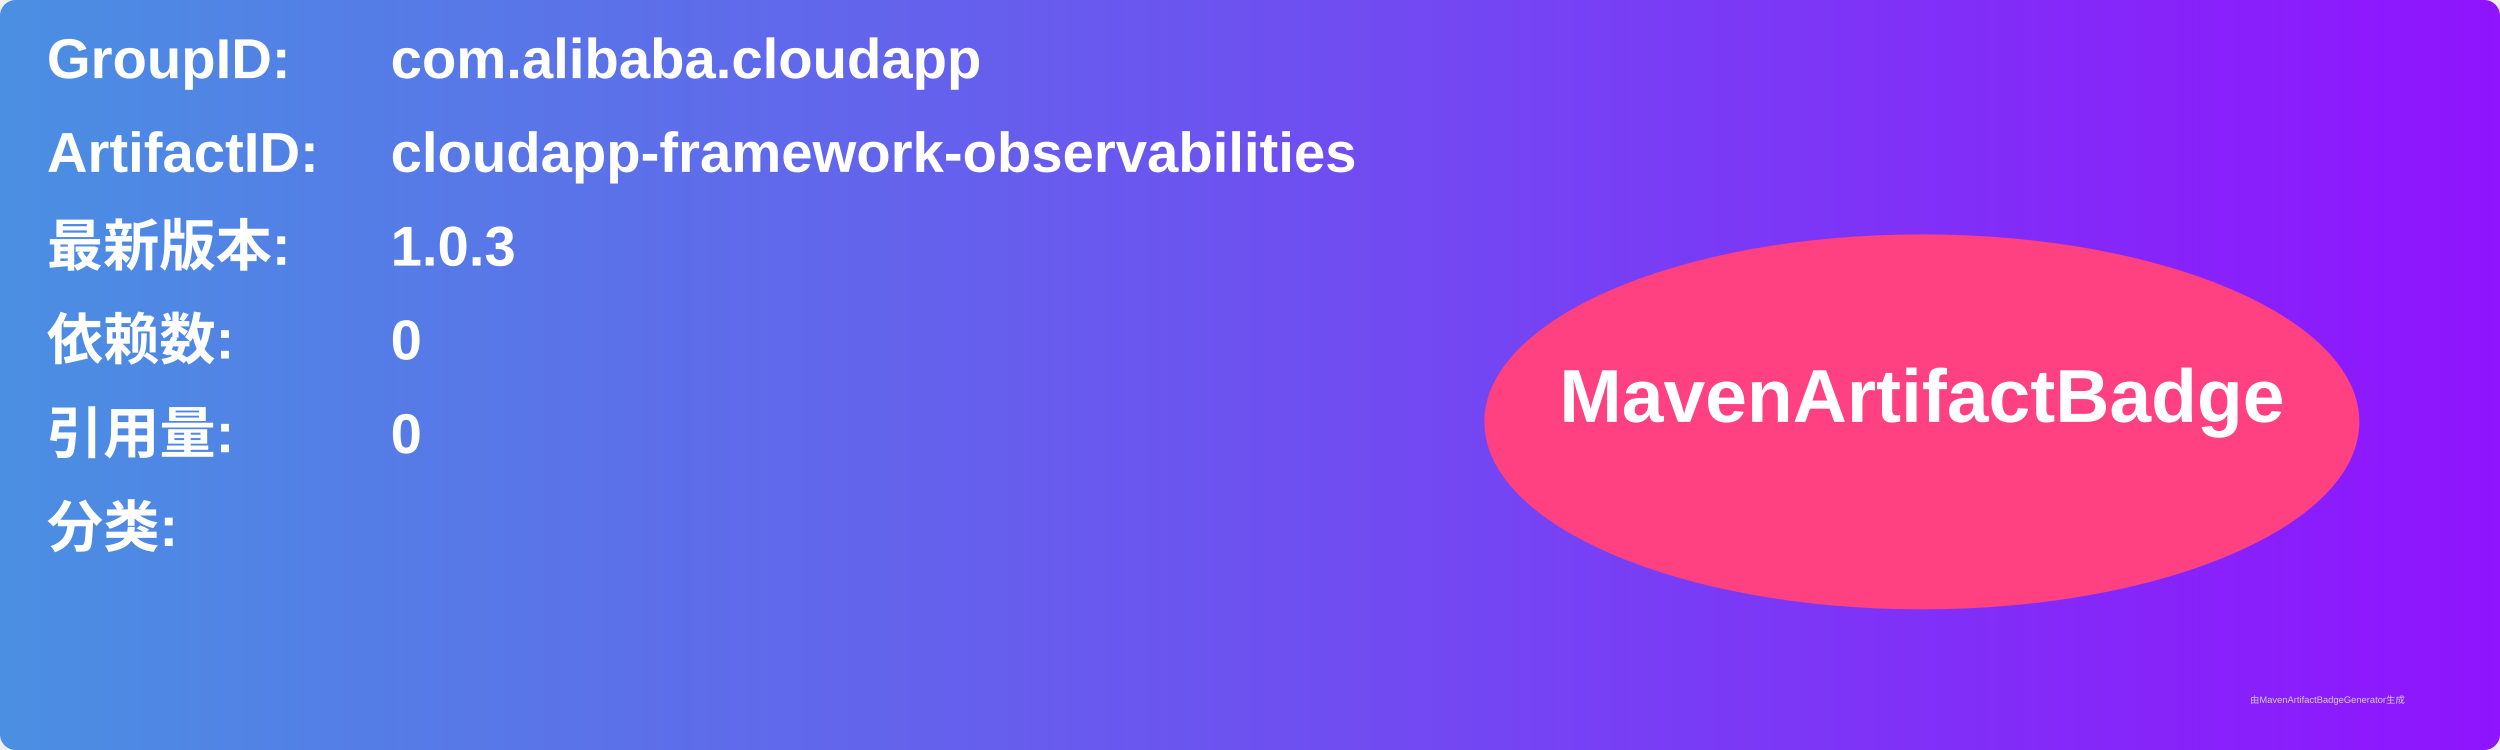
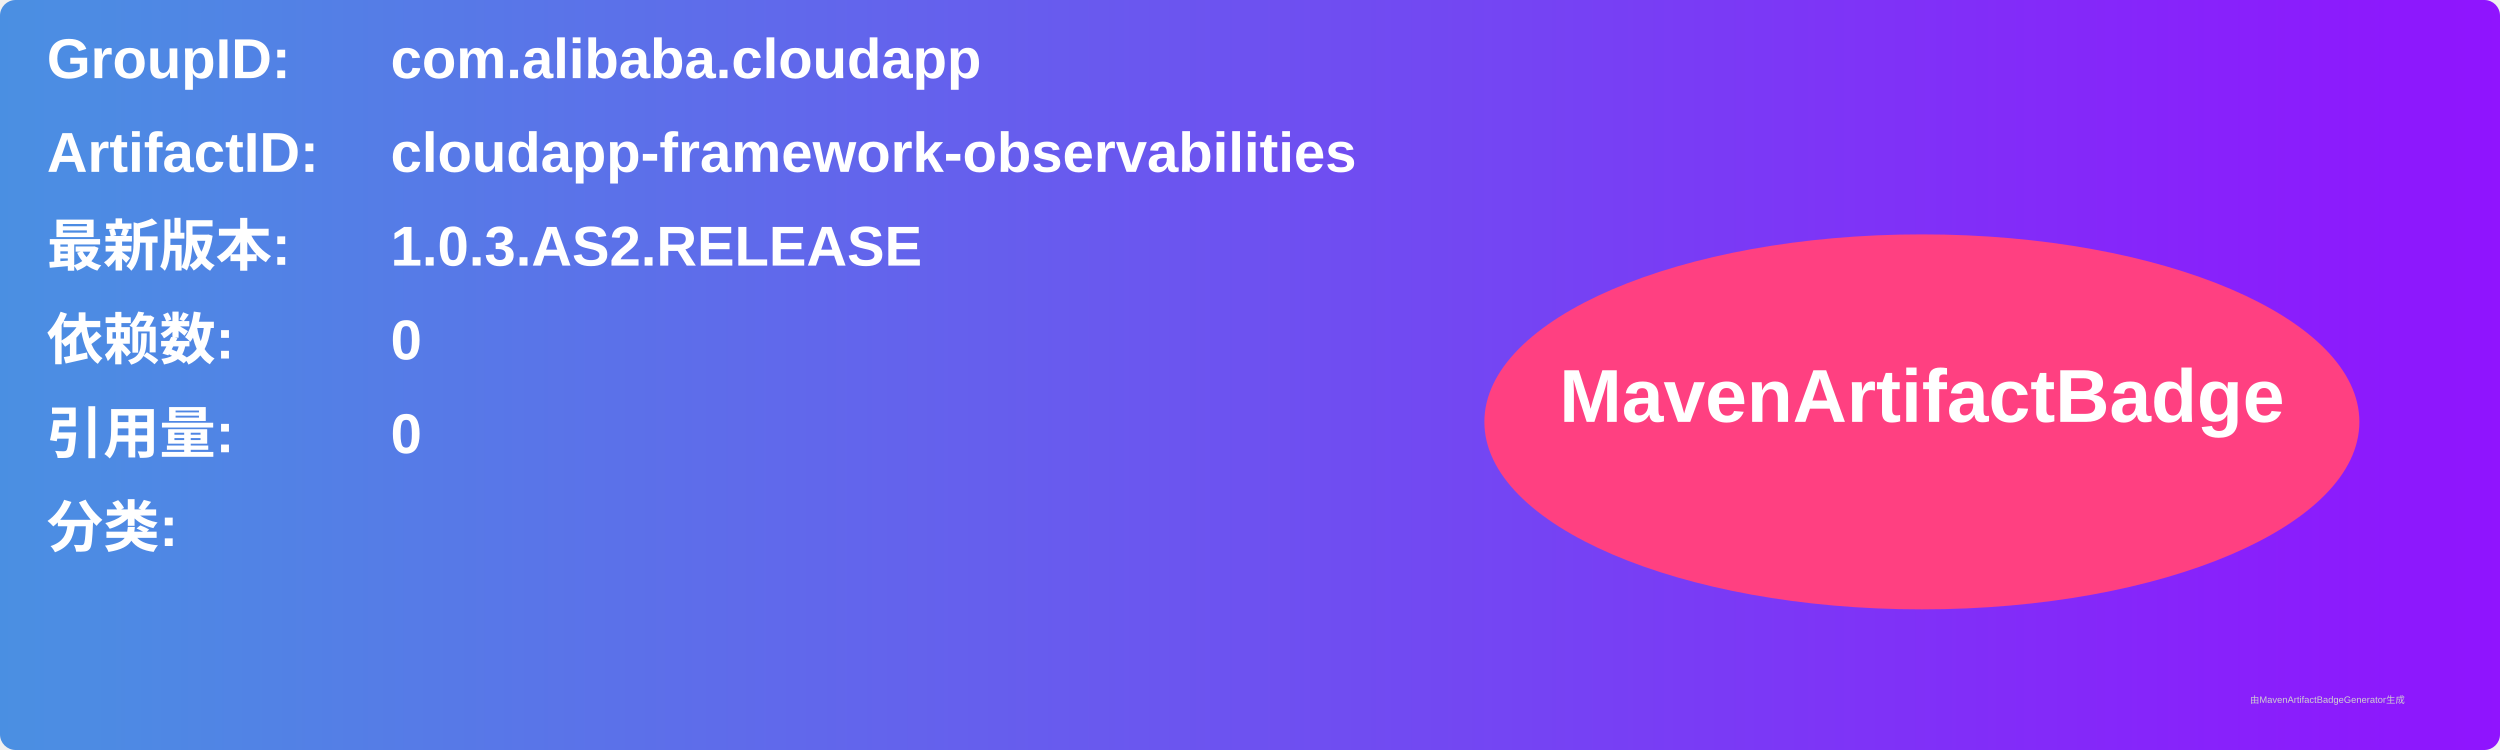
<svg xmlns="http://www.w3.org/2000/svg" width="800" height="240" viewBox="0 0 800 240">
  <linearGradient id="grad" x1="0%" y1="0%" x2="100%" y2="0%">
    <stop offset="0%" stop-color="#4a90e2" />
    <stop offset="100%" stop-color="#9013fe" />
  </linearGradient>
  <rect width="100%" height="100%" rx="5" ry="5" fill="url(#grad)" />
  <g transform="translate(15, 15)">
    <text x="0" y="10" font-family="Arial" font-size="18" fill="white" font-weight="bold" width="260">GroupID:</text>
    <text x="110" y="10" font-family="Arial" font-size="18" fill="white" font-weight="bold" width="460">com.alibaba.cloudapp</text>
    <text x="0" y="40" font-family="Arial" font-size="18" fill="white" font-weight="bold" width="260">ArtifactID:</text>
    <text x="110" y="40" font-family="Arial" font-size="18" fill="white" font-weight="bold" width="460">cloudapp-framework-observabilities</text>
    <text x="0" y="70" font-family="Arial" font-size="18" fill="white" font-weight="bold">最新版本:</text>
    <text x="110" y="70" font-family="Arial" font-size="18" fill="white" font-weight="bold">
-       <tspan font-weight="bold">1.0.3</tspan>
+       <tspan font-weight="bold">1.0.3.AS2.RELEASE</tspan>
    </text>
    <text x="0" y="100" font-family="Arial" font-size="18" fill="white" font-weight="bold">依赖数: </text>
    <text x="110" y="100" font-family="Arial" font-size="18" fill="white">
      <tspan font-weight="bold">0</tspan>
    </text>
    <text x="0" y="130" font-family="Arial" font-size="18" fill="white" font-weight="bold">引用量: </text>
    <text x="110" y="130" font-family="Arial" font-size="18" fill="white">
      <tspan font-weight="bold">0</tspan>
    </text>
    <text x="0" y="160" font-family="Arial" font-size="18" fill="white" font-weight="bold">分类:</text>
    <text x="10" y="190" font-family="Arial" font-size="10" fill="white">
      <tspan font-weight="bold" />
    </text>
    <ellipse cx="600" cy="120" rx="140" ry="60" fill="#ff4081" />
    <text x="600" y="120" text-anchor="middle" font-family="Arial" font-size="24" fill="white" font-weight="bold">MavenArtifactBadge</text>
  </g>
  <text x="720" y="225" font-family="Arial" font-size="3" fill="#d0d0d0">由MavenArtifactBadgeGenerator生成</text>
</svg>
